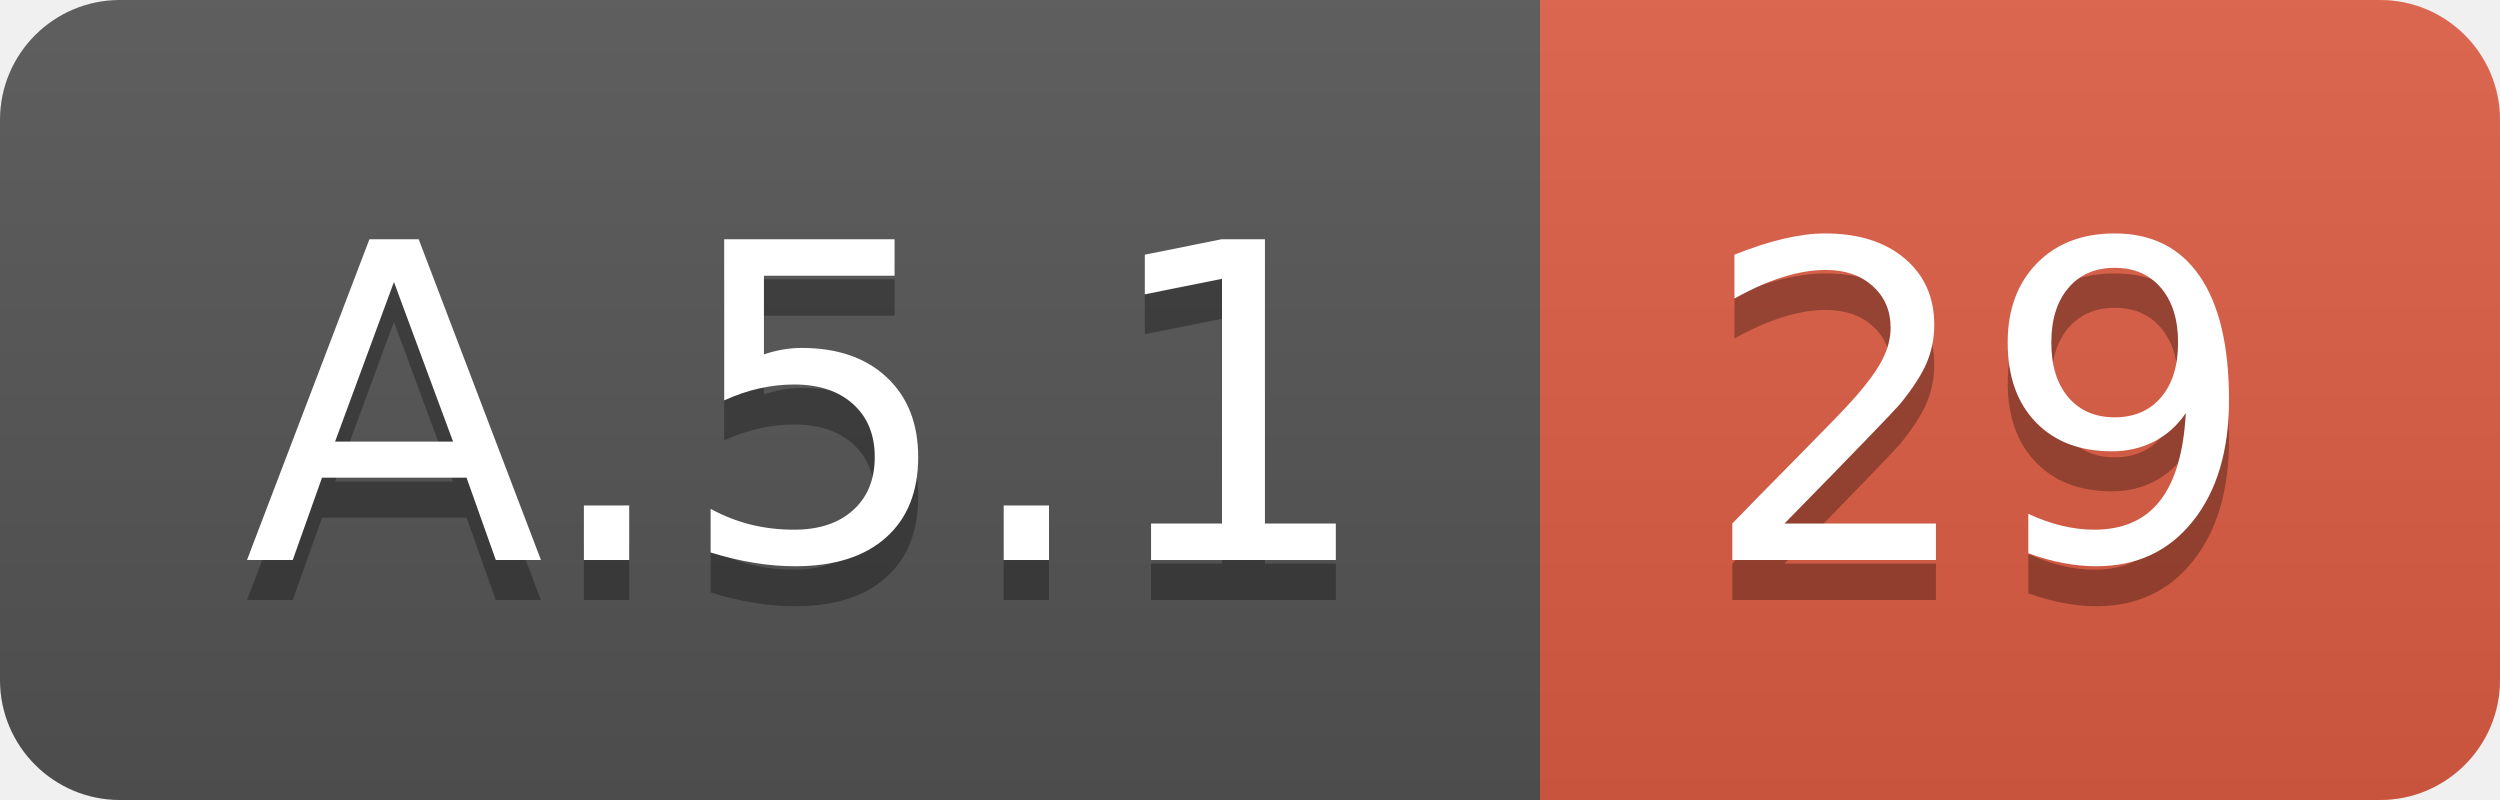
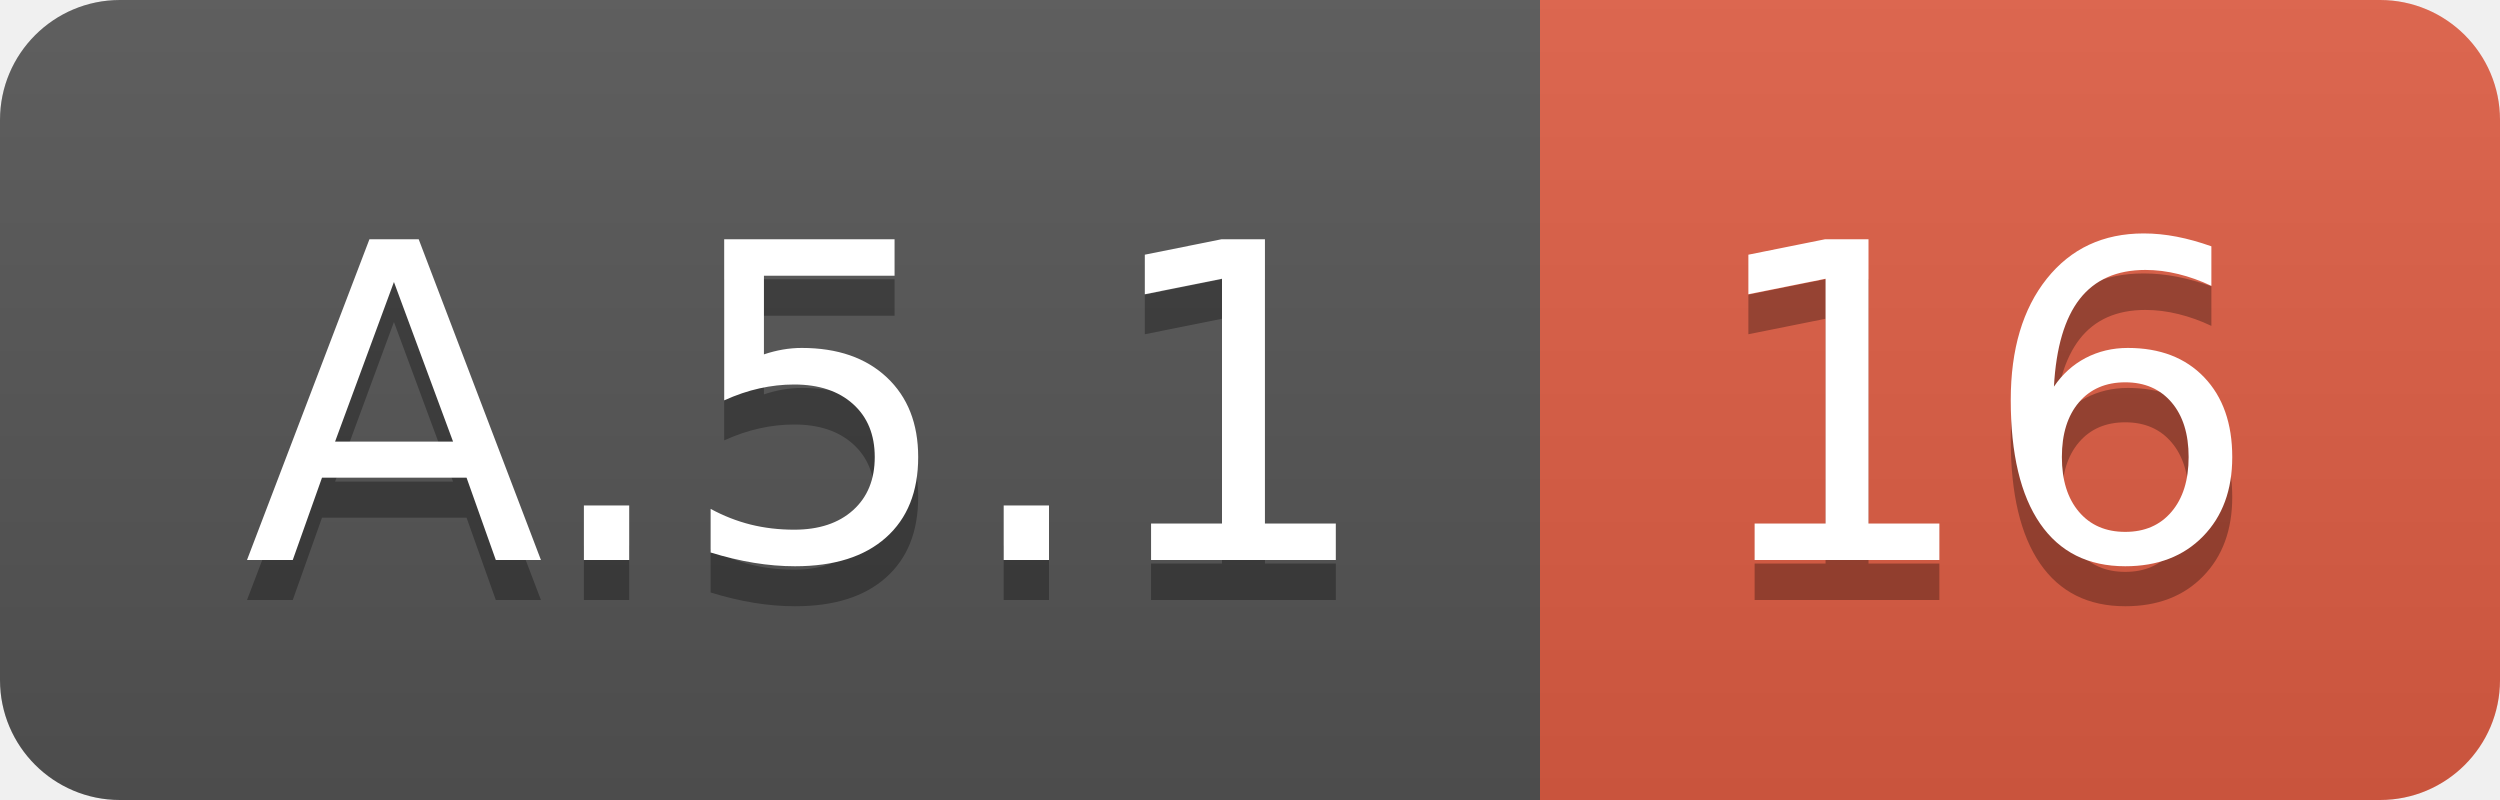
<svg xmlns="http://www.w3.org/2000/svg" width="62.5" height="20">
  <linearGradient id="smooth" x2="0" y2="100%">
    <stop offset="0" stop-color="#bbb" stop-opacity=".1" />
    <stop offset="1" stop-opacity=".1" />
  </linearGradient>
  <clipPath id="round">
    <rect width="62.5" height="20" rx="3" fill="#fff" />
  </clipPath>
  <g clip-path="url(#round)">
    <rect width="38.5" height="20" fill="#555" />
    <rect x="38.5" width="24.0" height="20" fill="#e05d44" />
    <rect width="62.5" height="20" fill="url(#smooth)" />
  </g>
  <g fill="#fff" text-anchor="middle" font-family="DejaVu Sans,Verdana,Geneva,sans-serif" font-size="110">
    <text x="202.5" y="150" fill="#010101" fill-opacity=".3" transform="scale(0.1)" textLength="285.0" lengthAdjust="spacing">A.5.1</text>
    <text x="202.5" y="140" transform="scale(0.1)" textLength="285.0" lengthAdjust="spacing">A.5.1</text>
-     <text x="495.0" y="150" fill="#010101" fill-opacity=".3" transform="scale(0.1)" textLength="140.0" lengthAdjust="spacing">29</text>
-     <text x="495.0" y="140" transform="scale(0.1)" textLength="140.0" lengthAdjust="spacing">29</text>
+     <text x="495.0" y="150" fill="#010101" fill-opacity=".3" transform="scale(0.1)" textLength="140.0" lengthAdjust="spacing">16</text>
+     <text x="495.0" y="140" transform="scale(0.1)" textLength="140.0" lengthAdjust="spacing">16</text>
  </g>
</svg>
